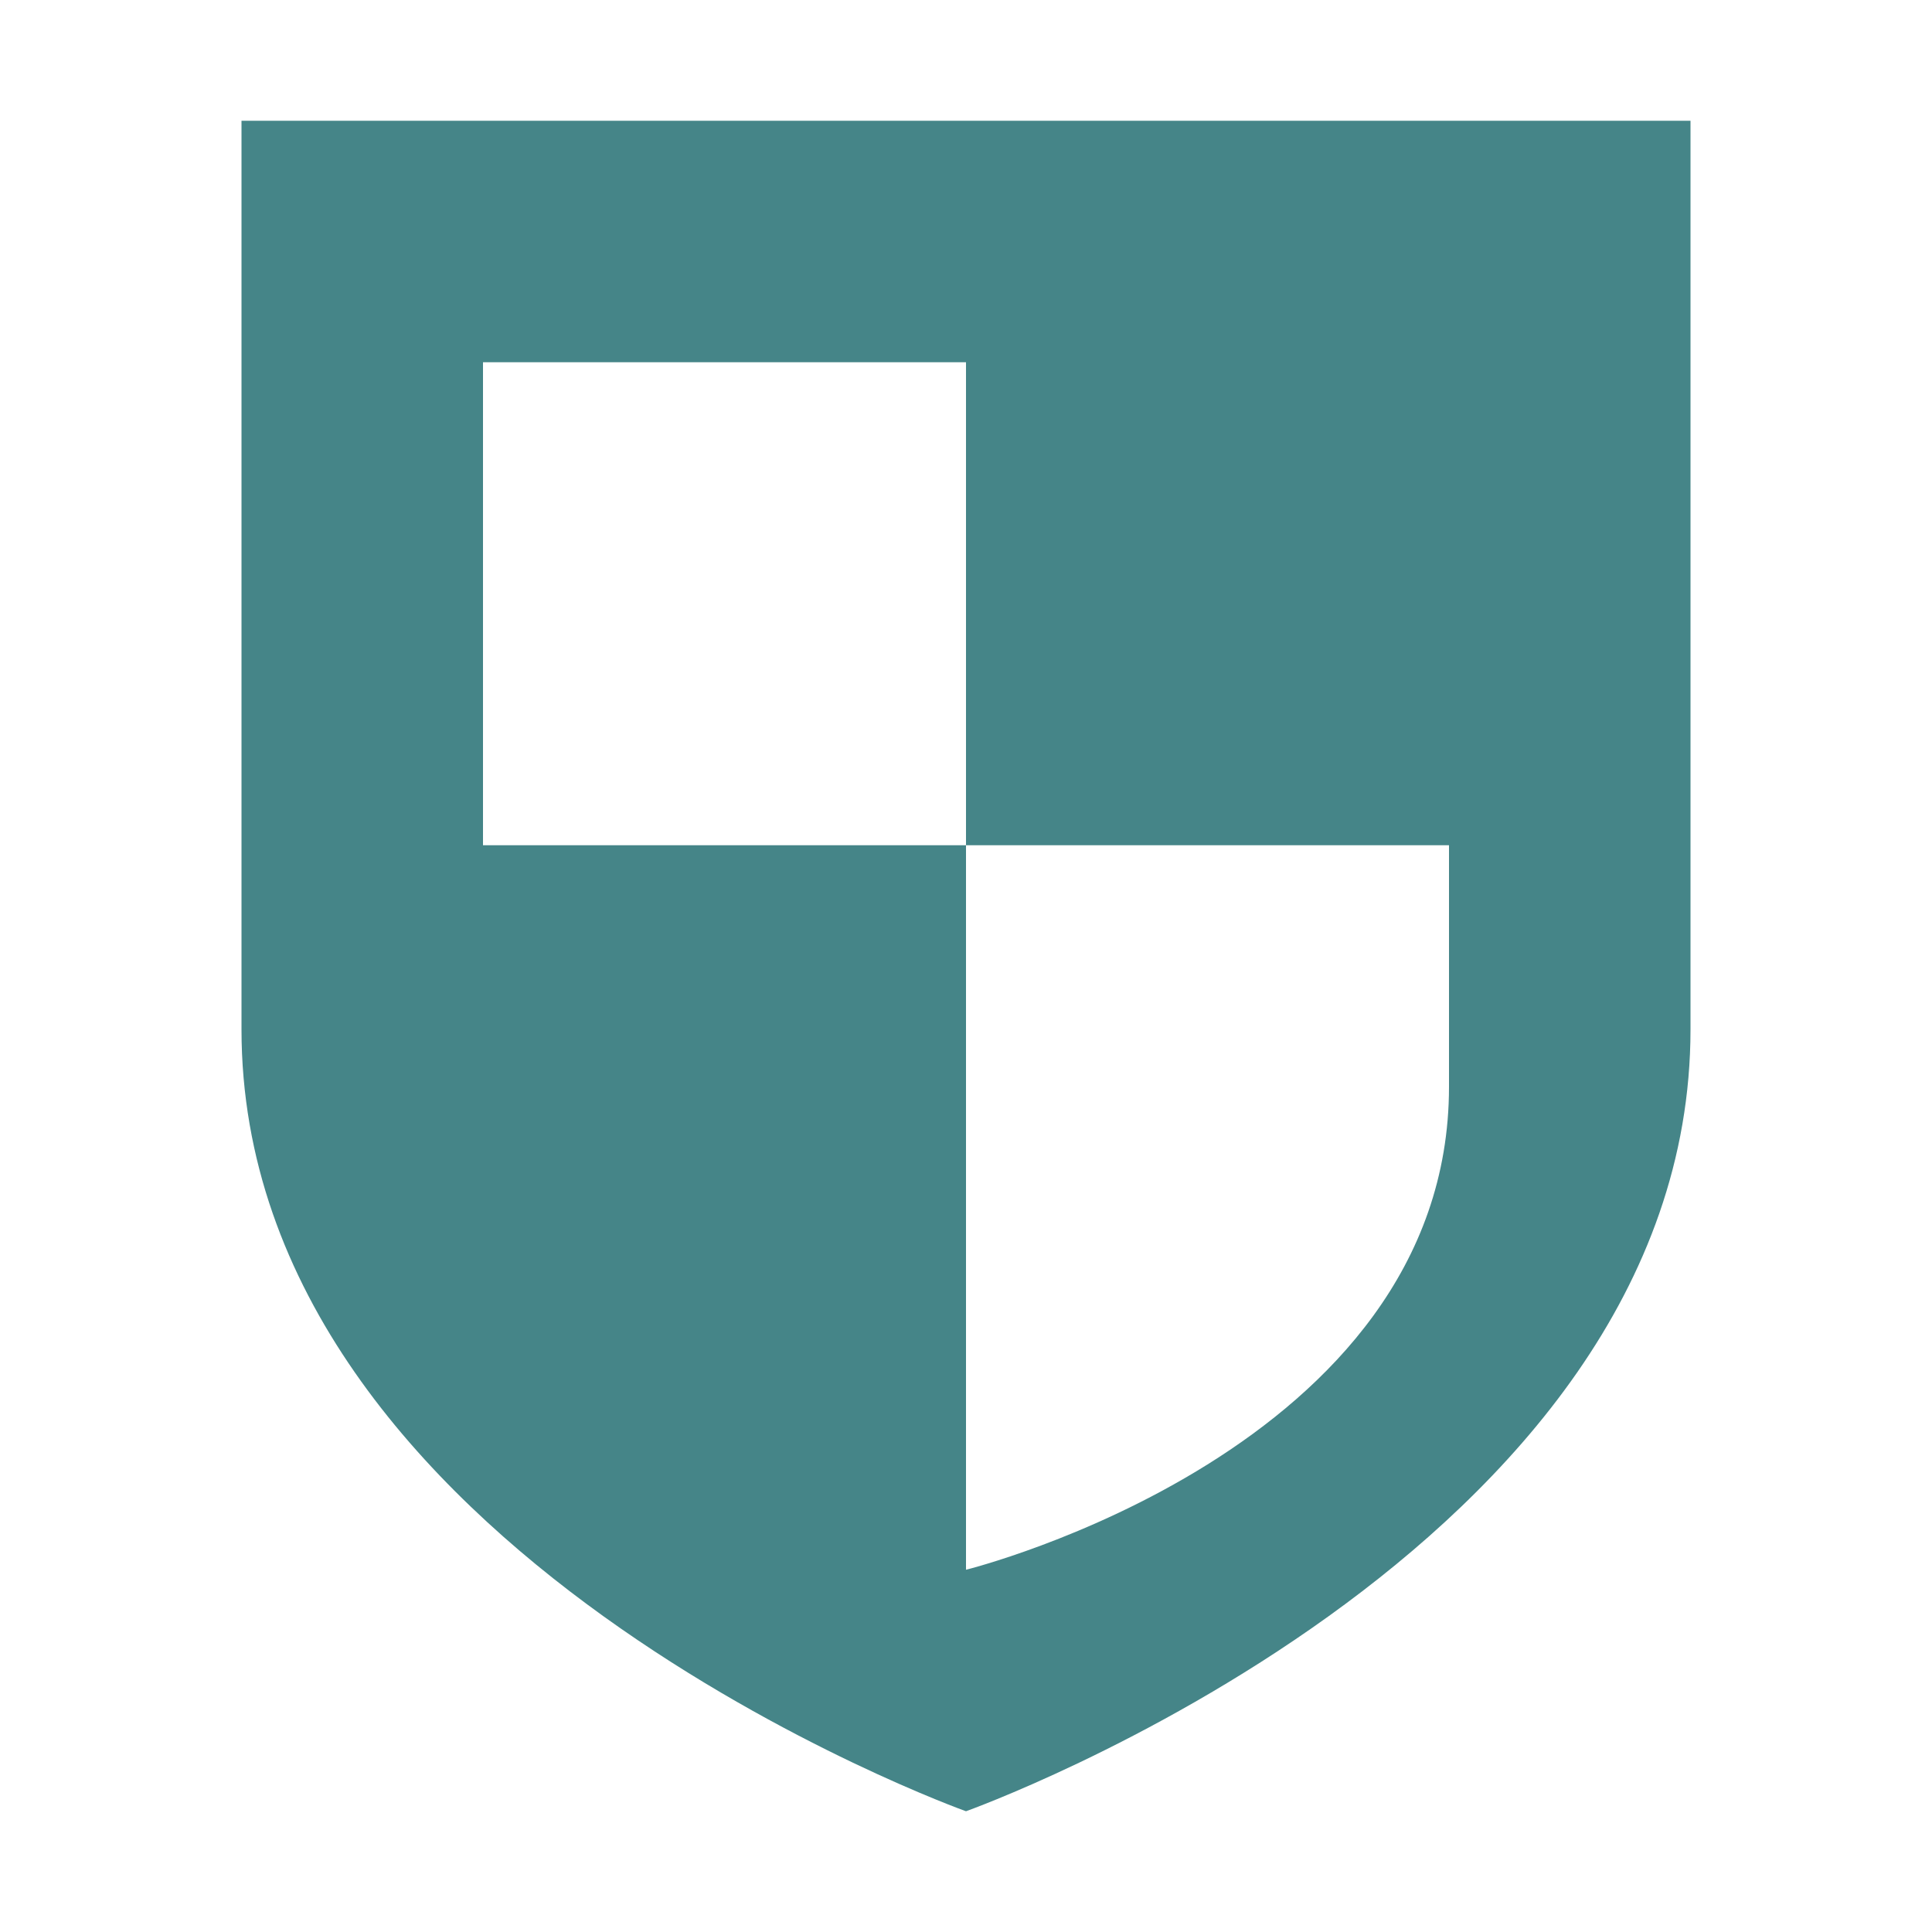
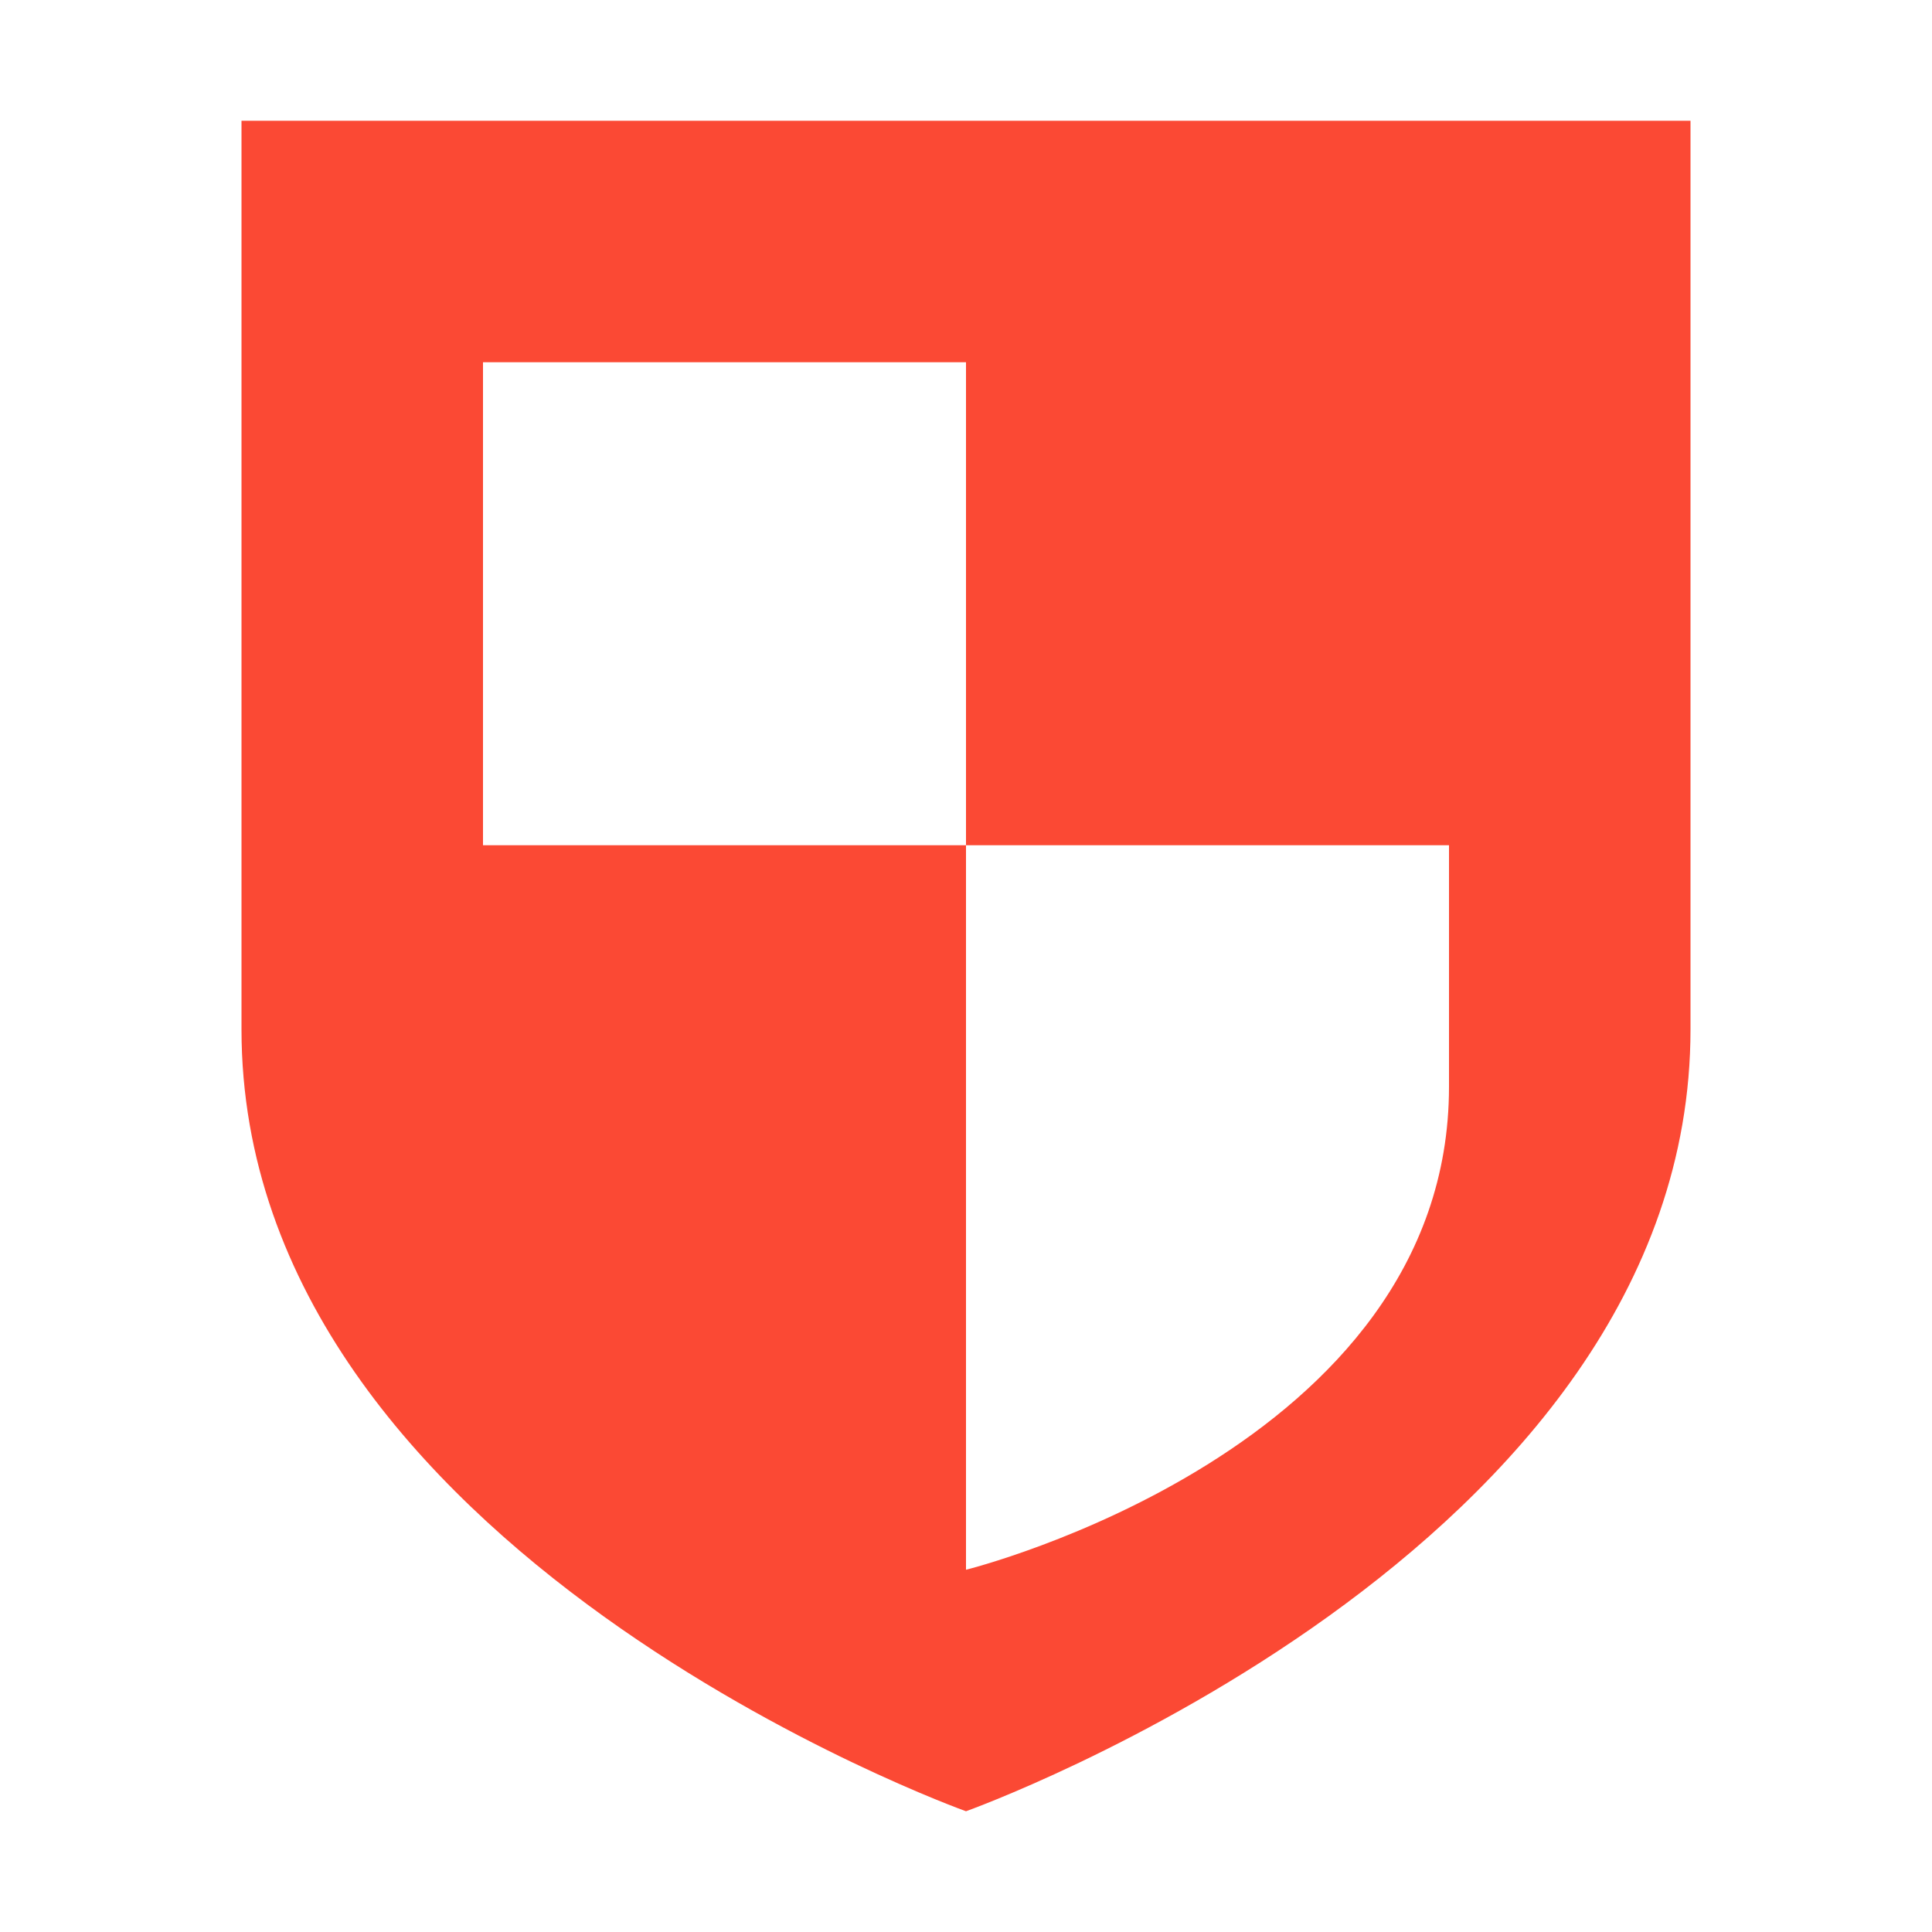
<svg xmlns="http://www.w3.org/2000/svg" width="16" height="16" version="1.1">
  <defs>
-     <style id="current-color-scheme" type="text/css">
-    .ColorScheme-Text { color:#ebdbb2; } .ColorScheme-Highlight { color:#458588; }
-   </style>
+     <style id="current-color-scheme" type="text/css">.ColorScheme-Text { color:#ebdbb2; } .ColorScheme-Highlight { color:#458588; } .ColorScheme-NeutralText { color:#fe8019; } .ColorScheme-PositiveText { color:#689d6a; } .ColorScheme-NegativeText { color:#fb4934; }</style>
  </defs>
-   <path style="fill:currentColor" class="ColorScheme-Highlight" d="M 2 1 L 2 8.525 C 2 12.857 8 15 8 15 C 8 15 14 12.857 14 8.525 L 14 1 L 2 1 z M 4 3 L 8 3 L 8 7 L 12 7 L 12 9 C 12 12.008 8 13 8 13 L 8 7 L 4 7 L 4 3 z" />
+   <path class="ColorScheme-NegativeText" d="m2 1v7.525c0 4.331 6 6.475 6 6.475s6-2.143 6-6.475v-7.525h-12zm2 2h4v4h4v2c0 3.008-4 4-4 4v-6h-4v-4z" fill="currentColor" />
</svg>
